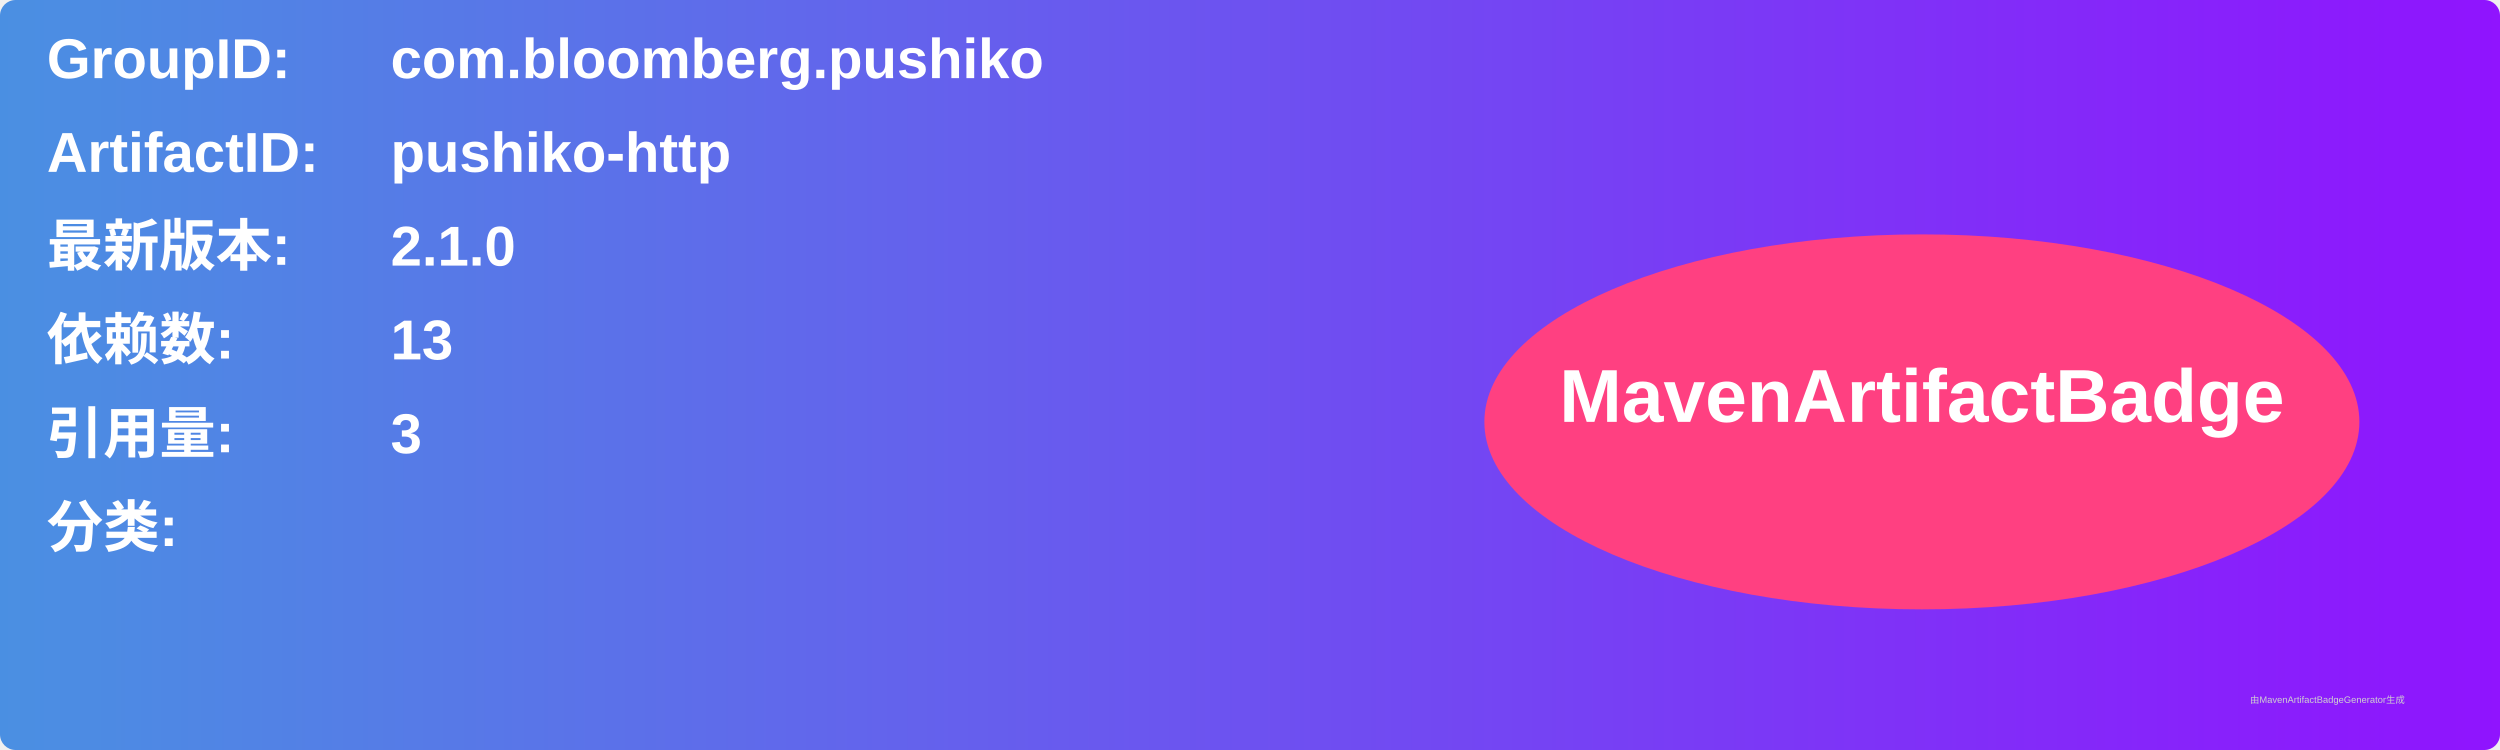
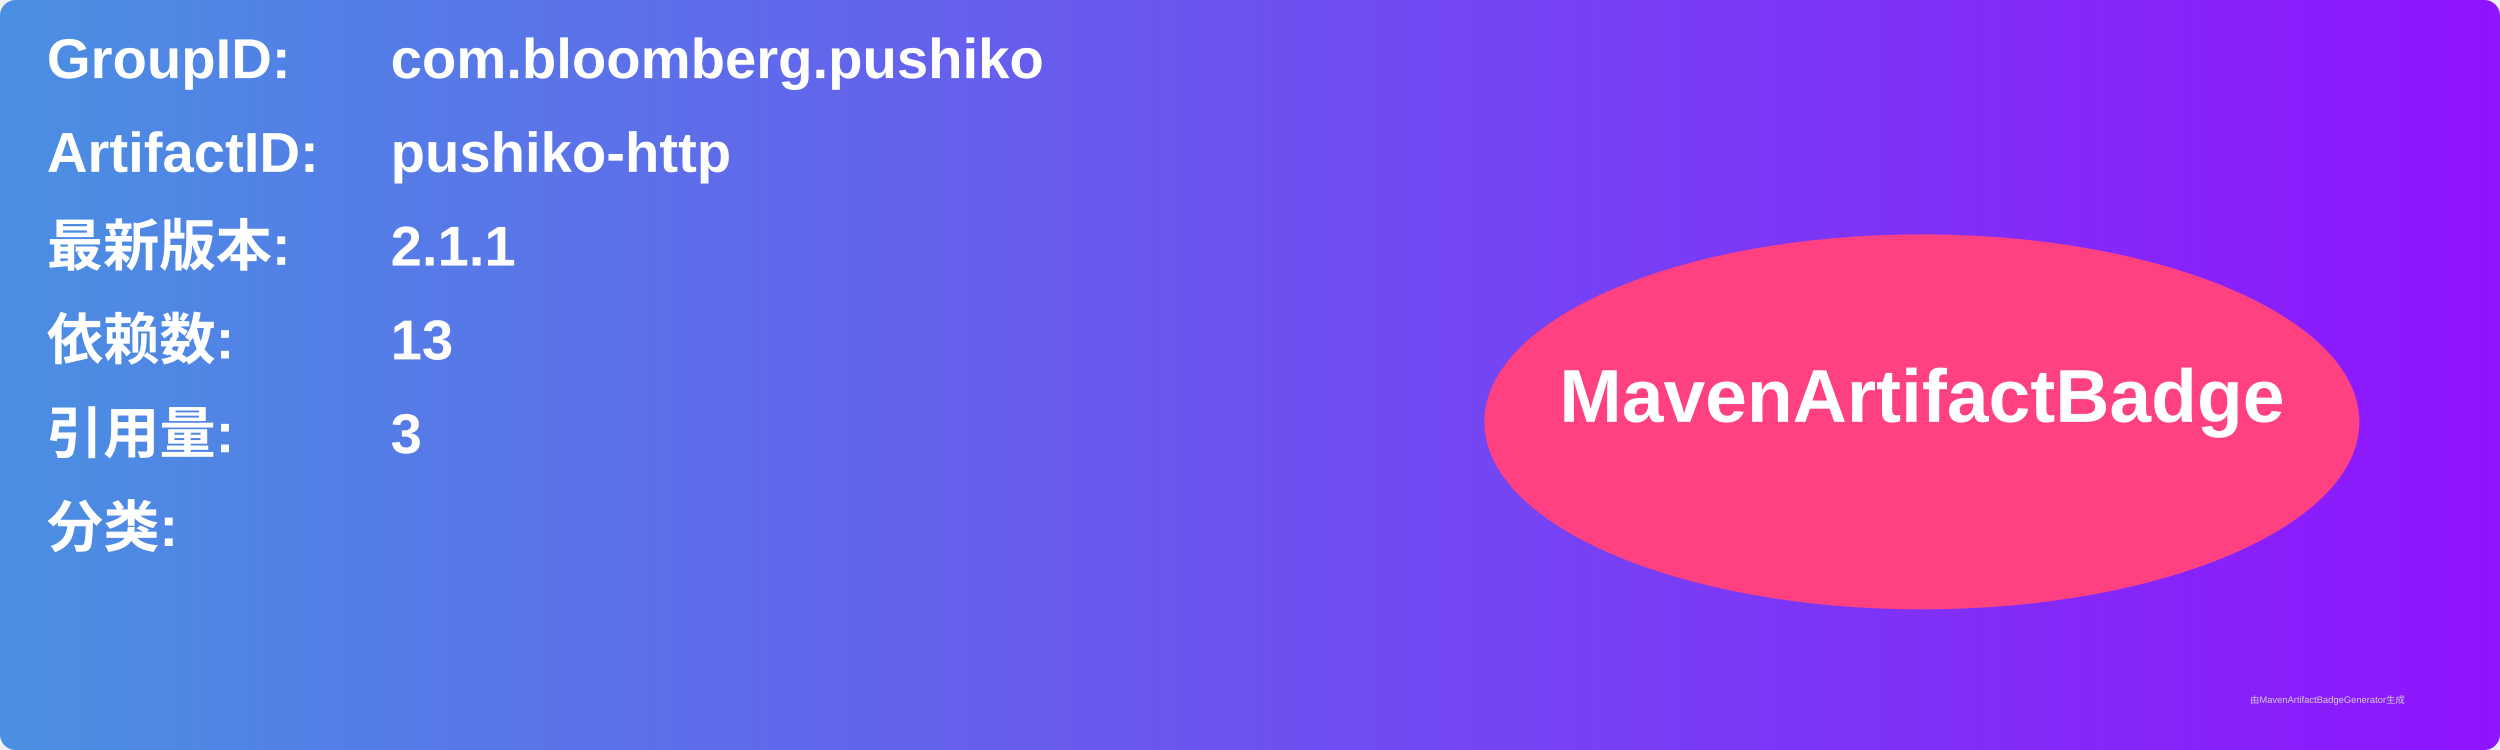
<svg xmlns="http://www.w3.org/2000/svg" width="800" height="240" viewBox="0 0 800 240">
  <linearGradient id="grad" x1="0%" y1="0%" x2="100%" y2="0%">
    <stop offset="0%" stop-color="#4a90e2" />
    <stop offset="100%" stop-color="#9013fe" />
  </linearGradient>
  <rect width="100%" height="100%" rx="5" ry="5" fill="url(#grad)" />
  <g transform="translate(15, 15)">
    <text x="0" y="10" font-family="Arial" font-size="18" fill="white" font-weight="bold" width="260">GroupID:</text>
    <text x="110" y="10" font-family="Arial" font-size="18" fill="white" font-weight="bold" width="460">com.bloomberg.pushiko</text>
    <text x="0" y="40" font-family="Arial" font-size="18" fill="white" font-weight="bold" width="260">ArtifactID:</text>
    <text x="110" y="40" font-family="Arial" font-size="18" fill="white" font-weight="bold" width="460">pushiko-http</text>
    <text x="0" y="70" font-family="Arial" font-size="18" fill="white" font-weight="bold">最新版本:</text>
    <text x="110" y="70" font-family="Arial" font-size="18" fill="white" font-weight="bold">
-       <tspan font-weight="bold">2.1.0</tspan>
+       <tspan font-weight="bold">2.1.1</tspan>
    </text>
    <text x="0" y="100" font-family="Arial" font-size="18" fill="white" font-weight="bold">依赖数: </text>
    <text x="110" y="100" font-family="Arial" font-size="18" fill="white">
      <tspan font-weight="bold">13</tspan>
    </text>
    <text x="0" y="130" font-family="Arial" font-size="18" fill="white" font-weight="bold">引用量: </text>
    <text x="110" y="130" font-family="Arial" font-size="18" fill="white">
      <tspan font-weight="bold">3</tspan>
    </text>
    <text x="0" y="160" font-family="Arial" font-size="18" fill="white" font-weight="bold">分类:</text>
    <text x="10" y="190" font-family="Arial" font-size="10" fill="white">
      <tspan font-weight="bold" />
    </text>
    <ellipse cx="600" cy="120" rx="140" ry="60" fill="#ff4081" />
    <text x="600" y="120" text-anchor="middle" font-family="Arial" font-size="24" fill="white" font-weight="bold">MavenArtifactBadge</text>
  </g>
  <text x="720" y="225" font-family="Arial" font-size="3" fill="#d0d0d0">由MavenArtifactBadgeGenerator生成</text>
</svg>
